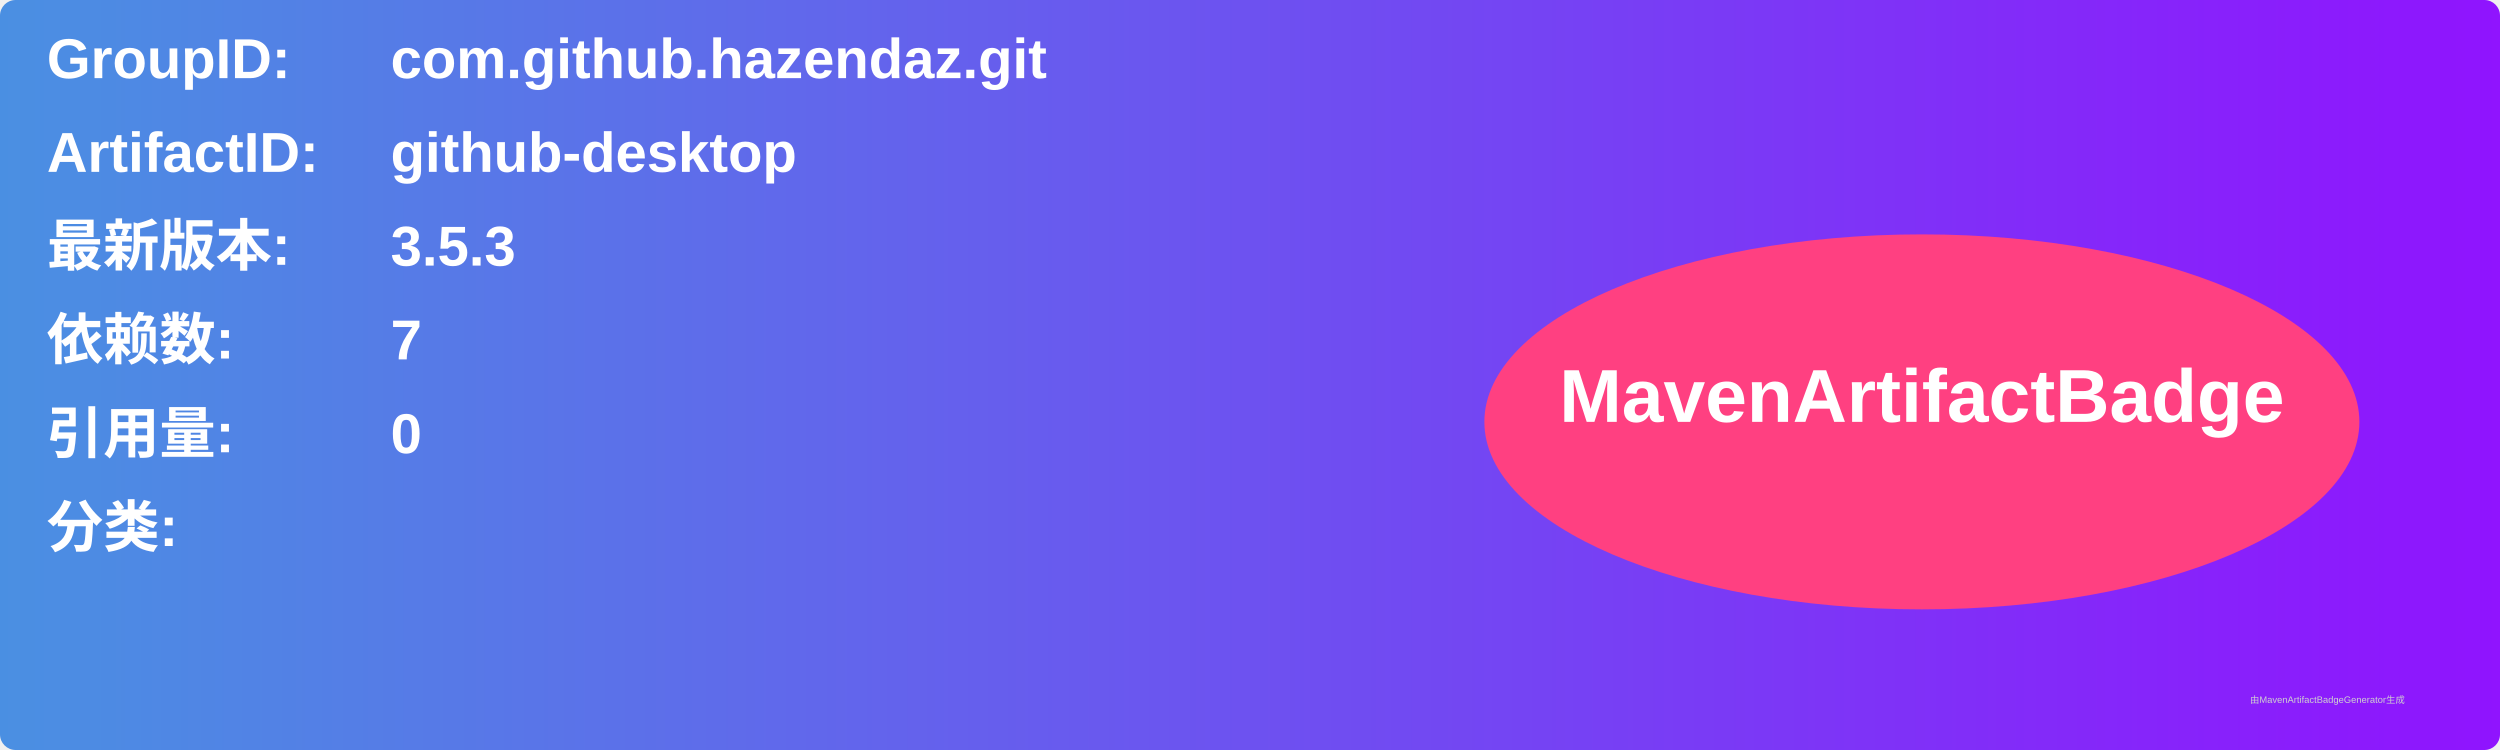
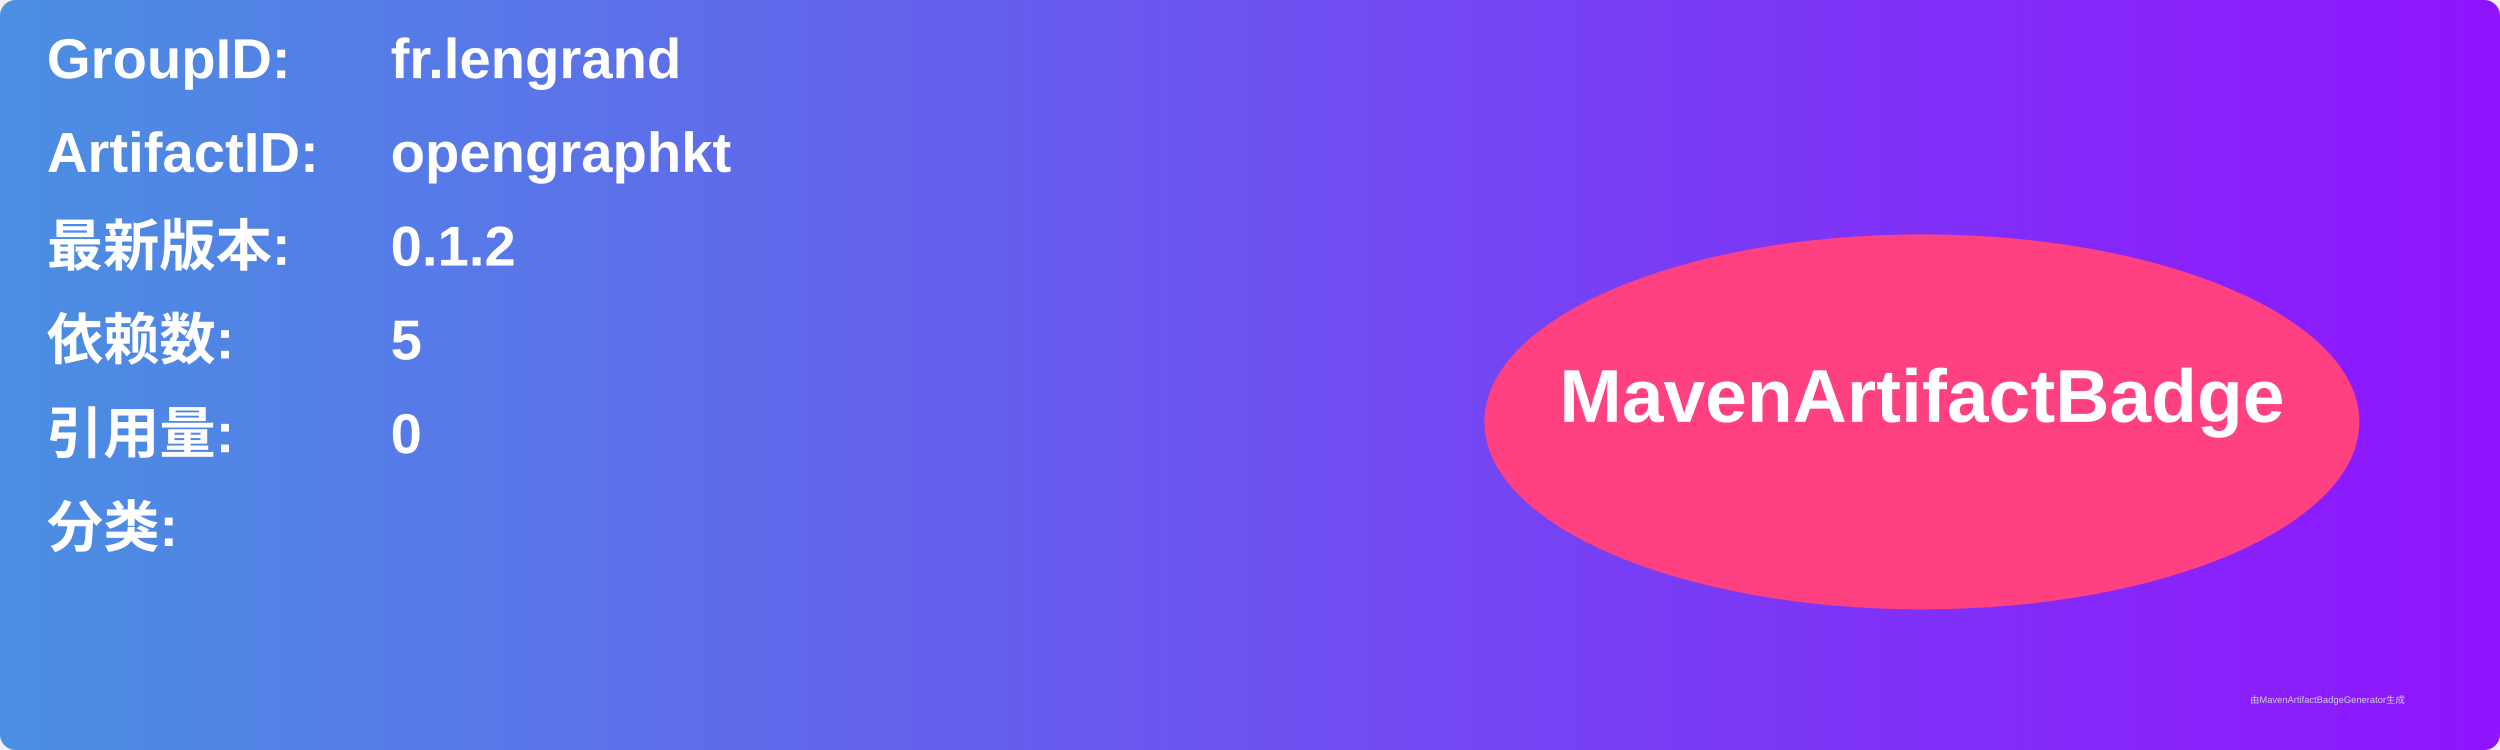
<svg xmlns="http://www.w3.org/2000/svg" width="800" height="240" viewBox="0 0 800 240">
  <linearGradient id="grad" x1="0%" y1="0%" x2="100%" y2="0%">
    <stop offset="0%" stop-color="#4a90e2" />
    <stop offset="100%" stop-color="#9013fe" />
  </linearGradient>
  <rect width="100%" height="100%" rx="5" ry="5" fill="url(#grad)" />
  <g transform="translate(15, 15)">
    <text x="0" y="10" font-family="Arial" font-size="18" fill="white" font-weight="bold" width="260">GroupID:</text>
-     <text x="110" y="10" font-family="Arial" font-size="18" fill="white" font-weight="bold" width="460">com.github.hazendaz.git</text>
+     <text x="110" y="10" font-family="Arial" font-size="18" fill="white" font-weight="bold" width="460">fr.lengrand</text>
    <text x="0" y="40" font-family="Arial" font-size="18" fill="white" font-weight="bold" width="260">ArtifactID:</text>
-     <text x="110" y="40" font-family="Arial" font-size="18" fill="white" font-weight="bold" width="460">github-desktop</text>
+     <text x="110" y="40" font-family="Arial" font-size="18" fill="white" font-weight="bold" width="460">opengraphkt</text>
    <text x="0" y="70" font-family="Arial" font-size="18" fill="white" font-weight="bold">最新版本:</text>
    <text x="110" y="70" font-family="Arial" font-size="18" fill="white" font-weight="bold">
-       <tspan font-weight="bold">3.5.3</tspan>
+       <tspan font-weight="bold">0.1.2</tspan>
    </text>
    <text x="0" y="100" font-family="Arial" font-size="18" fill="white" font-weight="bold">依赖数: </text>
    <text x="110" y="100" font-family="Arial" font-size="18" fill="white">
-       <tspan font-weight="bold">7</tspan>
+       <tspan font-weight="bold">5</tspan>
    </text>
    <text x="0" y="130" font-family="Arial" font-size="18" fill="white" font-weight="bold">引用量: </text>
    <text x="110" y="130" font-family="Arial" font-size="18" fill="white">
      <tspan font-weight="bold">0</tspan>
    </text>
    <text x="0" y="160" font-family="Arial" font-size="18" fill="white" font-weight="bold">分类:</text>
    <text x="10" y="190" font-family="Arial" font-size="10" fill="white">
      <tspan font-weight="bold" />
    </text>
    <ellipse cx="600" cy="120" rx="140" ry="60" fill="#ff4081" />
    <text x="600" y="120" text-anchor="middle" font-family="Arial" font-size="24" fill="white" font-weight="bold">MavenArtifactBadge</text>
  </g>
  <text x="720" y="225" font-family="Arial" font-size="3" fill="#d0d0d0">由MavenArtifactBadgeGenerator生成</text>
</svg>
